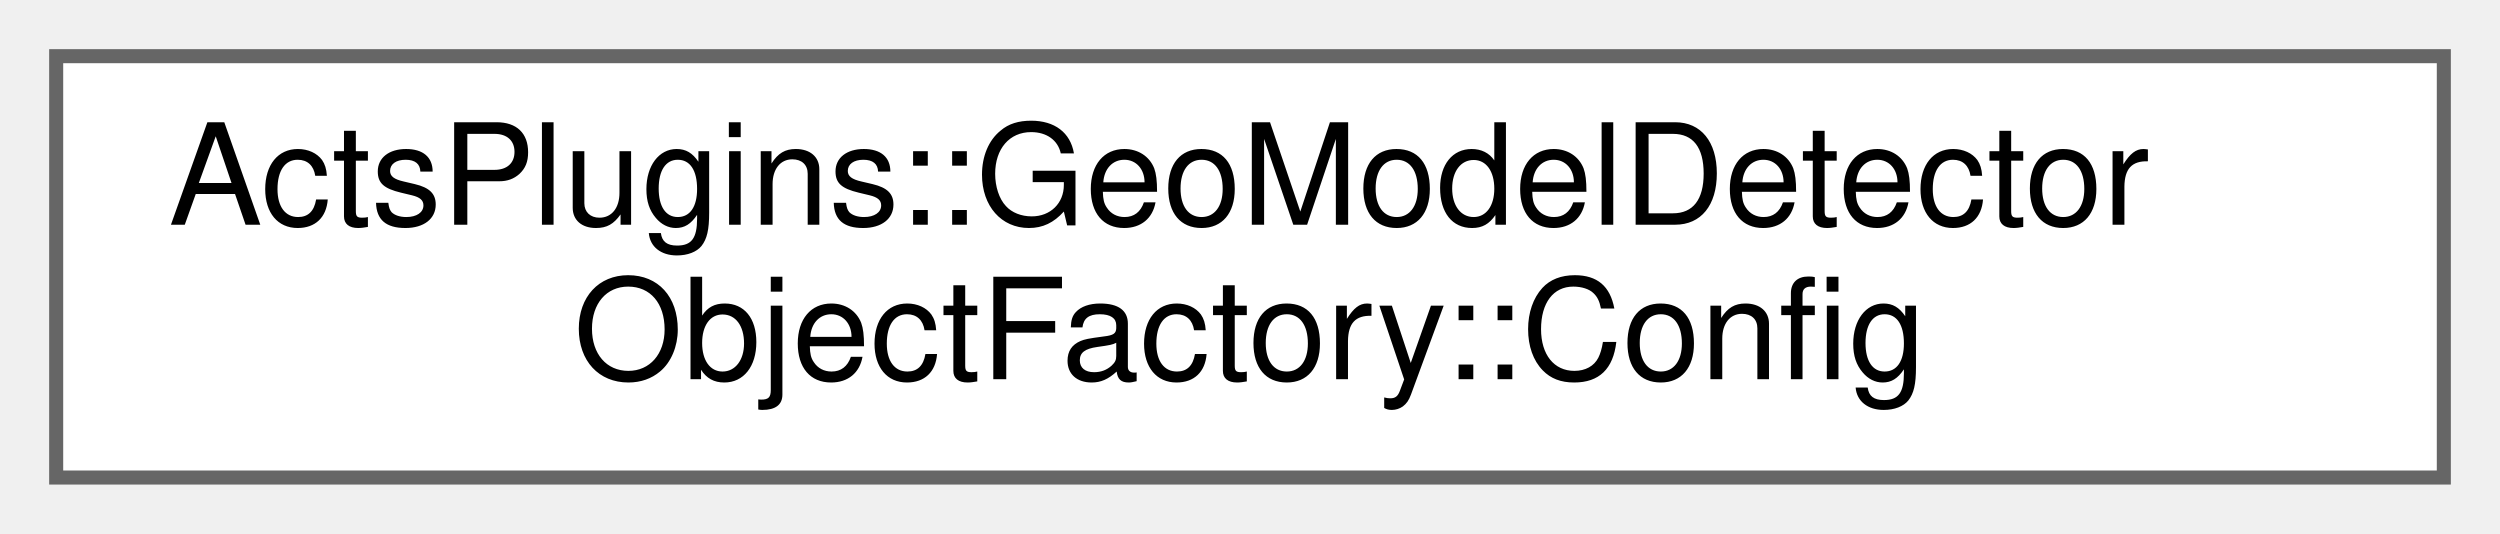
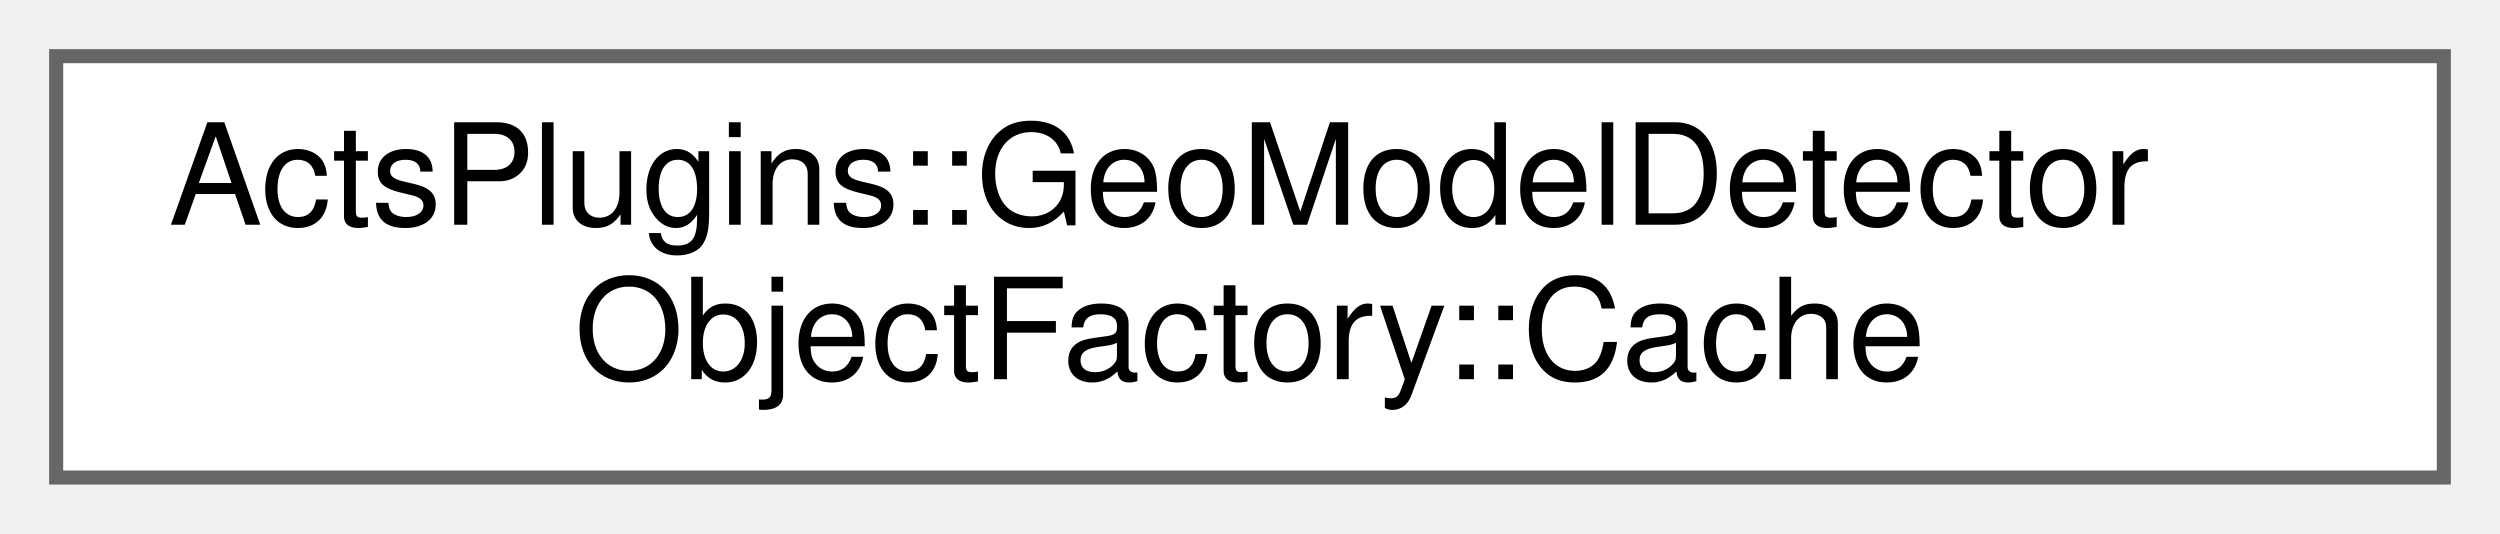
<svg xmlns="http://www.w3.org/2000/svg" xmlns:xlink="http://www.w3.org/1999/xlink" width="178pt" height="38pt" viewBox="0.00 0.00 178.00 38.00">
  <g id="graph0" class="graph" transform="scale(1 1) rotate(0) translate(4 34)">
    <g id="Node000000" class="node">
      <g id="a_Node000000">
-         <a xlink:href="struct_acts_plugins_1_1_geo_model_detector_object_factory_1_1_config.html" target="_top" xlink:title="Configuration for GeoModel detector object factory.">
+         <a xlink:href="struct_acts_plugins_1_1_geo_model_detector_object_factory_1_1_cache.html" target="_top" xlink:title="Cache for storing created detector elements and factory objects.">
          <polygon fill="white" stroke="#666666" points="170,-30 0,-30 0,0 170,0 170,-30" />
          <text text-anchor="start" x="8" y="-18" font-family="Helvetica,sans-Serif" font-size="10.00">ActsPlugins::GeoModelDetector</text>
-           <text text-anchor="middle" x="85" y="-7" font-family="Helvetica,sans-Serif" font-size="10.00">ObjectFactory::Config</text>
+           <text text-anchor="middle" x="85" y="-7" font-family="Helvetica,sans-Serif" font-size="10.00">ObjectFactory::Cache</text>
        </a>
      </g>
    </g>
  </g>
</svg>
